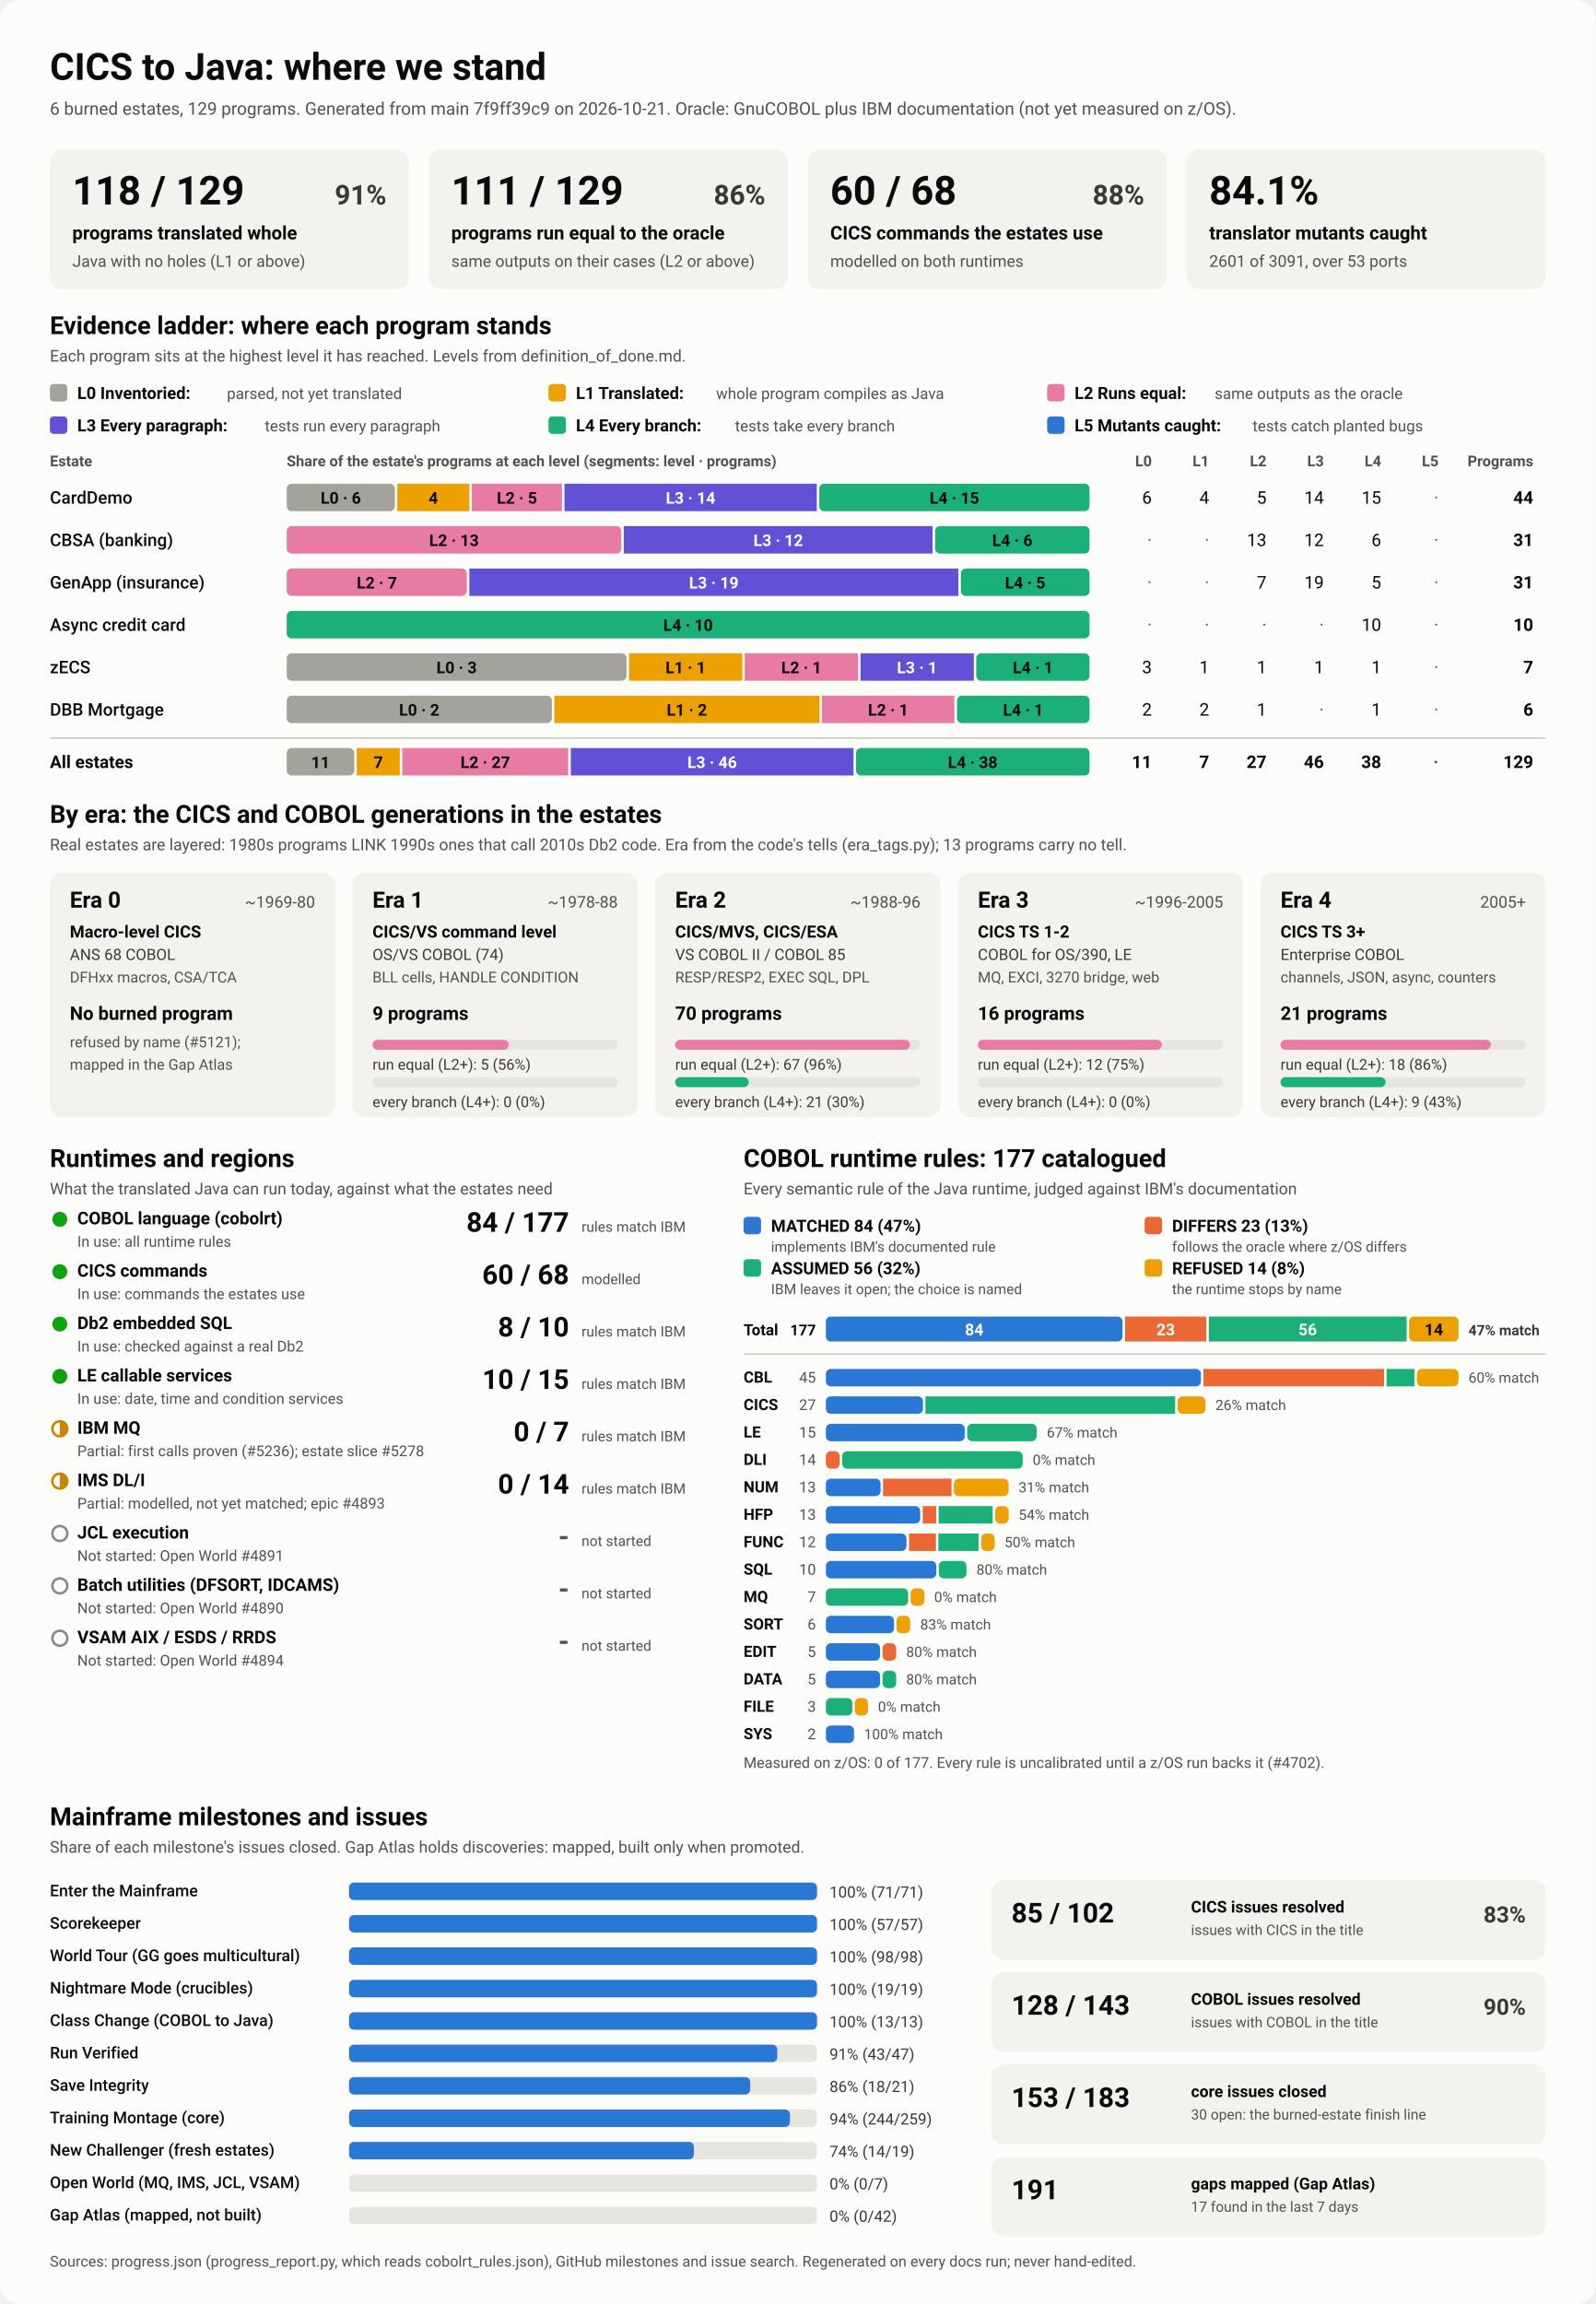
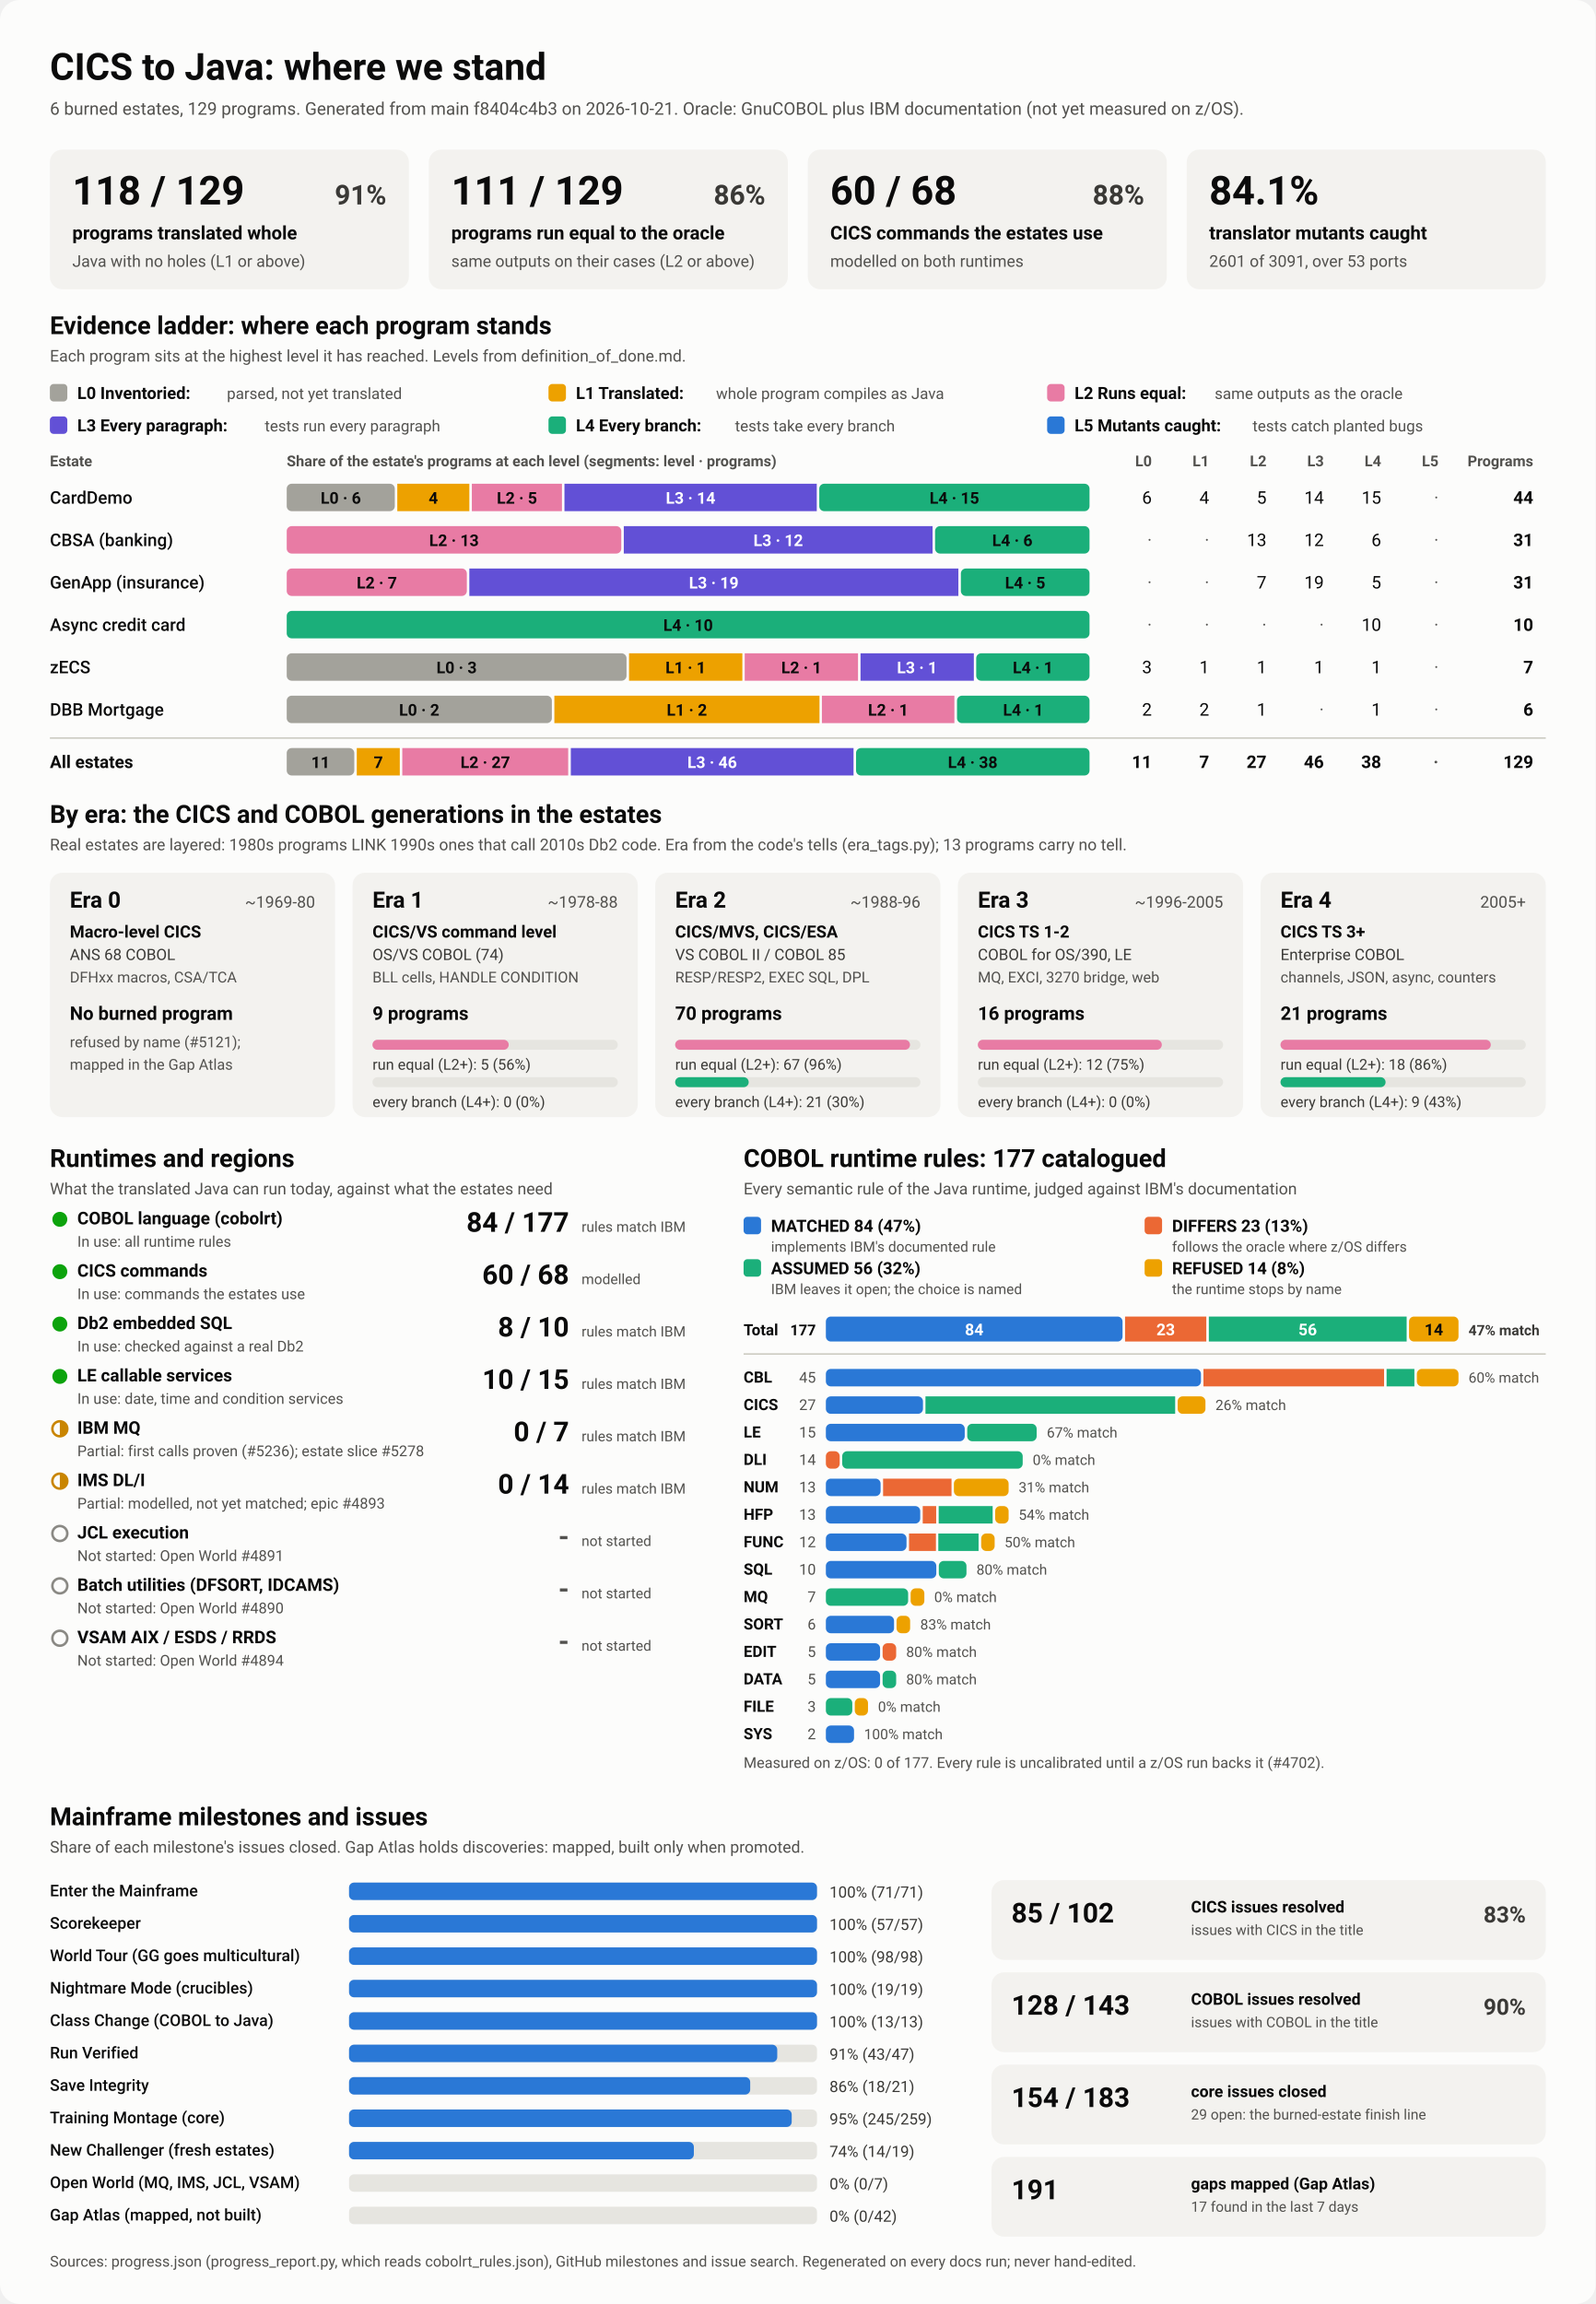
<svg xmlns="http://www.w3.org/2000/svg" viewBox="0 0 1280 1848" width="1280" height="1848" role="img" aria-labelledby="ttl">
  <style>
    svg { font-family: system-ui, -apple-system, 'Segoe UI', Roboto, Helvetica, Arial, sans-serif; }
    .bg { fill: #fcfcfb; }
    .card { fill: #f3f2ef; }
    .track { fill: #e6e5e0; }
    .rule { stroke: #c3c2b7; stroke-width: 1; }
    .t1 { fill: #0b0b0b; } .t2 { fill: #3a3936; } .t3 { fill: #52514e; }
    .on-dark { fill: #ffffff; } .on-light { fill: #0b0b0b; }
    .lv0 { fill: #a3a29b; } .lv1 { fill: #eda100; } .lv2 { fill: #e87ba4; } .lv3 { fill: #6250d6; } .lv4 { fill: #1baf7a; } .lv5 { fill: #2a78d6; } 
    .s0 { fill: #2a78d6; } .s1 { fill: #eb6834; } .s2 { fill: #1baf7a; } .s3 { fill: #eda100; } 
    .prog { fill: #2a78d6; }
    .st-good { fill: #0ca30c; } .st-warn { fill: none; stroke: #c98500; stroke-width: 2; }
    .st-warn-fill { fill: #c98500; } .st-none { fill: none; stroke: #8a8984; stroke-width: 2; }
    @media (prefers-color-scheme: dark) {
      .bg { fill: #1a1a19; } .card { fill: #242422; } .track { fill: #383835; } .rule { stroke: #52514e; }
      .t1 { fill: #f0efec; } .t2 { fill: #dddcd6; } .t3 { fill: #c3c2b7; }
      .on-light { fill: #0b0b0b; } .prog { fill: #3987e5; }
      .lv0 { fill: #6b6a64; } .lv1 { fill: #c98500; } .lv2 { fill: #d55181; } .lv3 { fill: #9085e9; } .lv4 { fill: #199e70; } .lv5 { fill: #3987e5; } 
      .s0 { fill: #3987e5; } .s1 { fill: #d95926; } .s2 { fill: #199e70; } .s3 { fill: #c98500; } 
    }
  </style>
  <rect class="bg" width="1280" height="1848" rx="16" />
  <text x="40.0" y="64.0" class="t1" font-size="30" font-weight="700" text-anchor="start">CICS to Java: where we stand</text>
-   <text x="40.0" y="92.0" class="t3" font-size="14" font-weight="400" text-anchor="start">6 burned estates, 129 programs. Generated from main 7f9ff39c9 on 2026-10-21. Oracle: GnuCOBOL plus IBM documentation (not yet measured on z/OS).</text>
+   <text x="40.0" y="92.0" class="t3" font-size="14" font-weight="400" text-anchor="start">6 burned estates, 129 programs. Generated from main f8404c4b3 on 2026-10-21. Oracle: GnuCOBOL plus IBM documentation (not yet measured on z/OS).</text>
  <rect x="40.0" y="120.0" width="288.0" height="112.0" rx="10" class="card" />
  <text x="58.0" y="164.0" class="t1" font-size="32" font-weight="700" text-anchor="start">118 / 129</text>
  <text x="310.0" y="164.0" class="t2" font-size="22" font-weight="600" text-anchor="end">91%</text>
  <text x="58.0" y="192.0" class="t1" font-size="15" font-weight="600" text-anchor="start">programs translated whole</text>
  <text x="58.0" y="214.0" class="t3" font-size="13" font-weight="400" text-anchor="start">Java with no holes (L1 or above)</text>
  <rect x="344.0" y="120.0" width="288.0" height="112.0" rx="10" class="card" />
  <text x="362.0" y="164.0" class="t1" font-size="32" font-weight="700" text-anchor="start">111 / 129</text>
  <text x="614.0" y="164.0" class="t2" font-size="22" font-weight="600" text-anchor="end">86%</text>
  <text x="362.0" y="192.0" class="t1" font-size="15" font-weight="600" text-anchor="start">programs run equal to the oracle</text>
  <text x="362.0" y="214.0" class="t3" font-size="13" font-weight="400" text-anchor="start">same outputs on their cases (L2 or above)</text>
  <rect x="648.0" y="120.0" width="288.0" height="112.0" rx="10" class="card" />
  <text x="666.0" y="164.0" class="t1" font-size="32" font-weight="700" text-anchor="start">60 / 68</text>
  <text x="918.0" y="164.0" class="t2" font-size="22" font-weight="600" text-anchor="end">88%</text>
  <text x="666.0" y="192.0" class="t1" font-size="15" font-weight="600" text-anchor="start">CICS commands the estates use</text>
  <text x="666.0" y="214.0" class="t3" font-size="13" font-weight="400" text-anchor="start">modelled on both runtimes</text>
  <rect x="952.0" y="120.0" width="288.0" height="112.0" rx="10" class="card" />
  <text x="970.0" y="164.0" class="t1" font-size="32" font-weight="700" text-anchor="start">84.1%</text>
  <text x="970.0" y="192.0" class="t1" font-size="15" font-weight="600" text-anchor="start">translator mutants caught</text>
  <text x="970.0" y="214.0" class="t3" font-size="13" font-weight="400" text-anchor="start">2601 of 3091, over 53 ports</text>
  <text x="40.0" y="268.0" class="t1" font-size="20" font-weight="700" text-anchor="start">Evidence ladder: where each program stands</text>
  <text x="40.0" y="290.0" class="t3" font-size="13" font-weight="400" text-anchor="start">Each program sits at the highest level it has reached. Levels from definition_of_done.md.</text>
  <rect x="40.0" y="308.0" width="14.0" height="14.0" rx="3" class="lv0" />
  <text x="62.0" y="320.0" class="t1" font-size="13.5" font-weight="600" text-anchor="start">L0 Inventoried:</text>
  <text x="182.0" y="320.0" class="t3" font-size="12.5" font-weight="400" text-anchor="start">parsed, not yet translated</text>
  <rect x="440.0" y="308.0" width="14.0" height="14.0" rx="3" class="lv1" />
  <text x="462.0" y="320.0" class="t1" font-size="13.5" font-weight="600" text-anchor="start">L1 Translated:</text>
  <text x="574.4" y="320.0" class="t3" font-size="12.5" font-weight="400" text-anchor="start">whole program compiles as Java</text>
  <rect x="840.0" y="308.0" width="14.0" height="14.0" rx="3" class="lv2" />
  <text x="862.0" y="320.0" class="t1" font-size="13.5" font-weight="600" text-anchor="start">L2 Runs equal:</text>
  <text x="974.4" y="320.0" class="t3" font-size="12.5" font-weight="400" text-anchor="start">same outputs as the oracle</text>
  <rect x="40.0" y="334.0" width="14.0" height="14.0" rx="3" class="lv3" />
  <text x="62.0" y="346.0" class="t1" font-size="13.5" font-weight="600" text-anchor="start">L3 Every paragraph:</text>
  <text x="212.4" y="346.0" class="t3" font-size="12.5" font-weight="400" text-anchor="start">tests run every paragraph</text>
  <rect x="440.0" y="334.0" width="14.0" height="14.0" rx="3" class="lv4" />
  <text x="462.0" y="346.0" class="t1" font-size="13.5" font-weight="600" text-anchor="start">L4 Every branch:</text>
  <text x="589.6" y="346.0" class="t3" font-size="12.5" font-weight="400" text-anchor="start">tests take every branch</text>
  <rect x="840.0" y="334.0" width="14.0" height="14.0" rx="3" class="lv5" />
  <text x="862.0" y="346.0" class="t1" font-size="13.5" font-weight="600" text-anchor="start">L5 Mutants caught:</text>
  <text x="1004.8" y="346.0" class="t3" font-size="12.5" font-weight="400" text-anchor="start">tests catch planted bugs</text>
  <text x="40.0" y="374.0" class="t3" font-size="12" font-weight="600" text-anchor="start">Estate</text>
  <text x="230.0" y="374.0" class="t3" font-size="12" font-weight="600" text-anchor="start">Share of the estate's programs at each level (segments: level · programs)</text>
  <text x="924.0" y="374.0" class="t3" font-size="12" font-weight="600" text-anchor="end">L0</text>
  <text x="970.0" y="374.0" class="t3" font-size="12" font-weight="600" text-anchor="end">L1</text>
  <text x="1016.0" y="374.0" class="t3" font-size="12" font-weight="600" text-anchor="end">L2</text>
  <text x="1062.0" y="374.0" class="t3" font-size="12" font-weight="600" text-anchor="end">L3</text>
  <text x="1108.0" y="374.0" class="t3" font-size="12" font-weight="600" text-anchor="end">L4</text>
  <text x="1154.0" y="374.0" class="t3" font-size="12" font-weight="600" text-anchor="end">L5</text>
  <text x="1230.0" y="374.0" class="t3" font-size="12" font-weight="600" text-anchor="end">Programs</text>
  <text x="40.0" y="404.0" class="t1" font-size="14" font-weight="500" text-anchor="start">CardDemo</text>
  <rect x="230.0" y="388.0" width="86.7" height="22.0" rx="4" class="lv0" />
  <text x="273.4" y="404.0" class="on-light" font-size="13" font-weight="600" text-anchor="middle">L0 · 6</text>
  <rect x="318.7" y="388.0" width="57.8" height="22.0" rx="0" class="lv1" />
  <text x="347.6" y="404.0" class="on-light" font-size="13" font-weight="600" text-anchor="middle">4</text>
  <rect x="378.5" y="388.0" width="72.3" height="22.0" rx="0" class="lv2" />
  <text x="414.7" y="404.0" class="on-light" font-size="13" font-weight="600" text-anchor="middle">L2 · 5</text>
  <rect x="452.8" y="388.0" width="202.4" height="22.0" rx="0" class="lv3" />
  <text x="554.0" y="404.0" class="on-dark" font-size="13" font-weight="600" text-anchor="middle">L3 · 14</text>
  <rect x="657.2" y="388.0" width="216.8" height="22.0" rx="4" class="lv4" />
  <text x="765.6" y="404.0" class="on-light" font-size="13" font-weight="600" text-anchor="middle">L4 · 15</text>
  <text x="924.0" y="404.0" class="t1" font-size="14" font-weight="400" text-anchor="end">6</text>
  <text x="970.0" y="404.0" class="t1" font-size="14" font-weight="400" text-anchor="end">4</text>
  <text x="1016.0" y="404.0" class="t1" font-size="14" font-weight="400" text-anchor="end">5</text>
  <text x="1062.0" y="404.0" class="t1" font-size="14" font-weight="400" text-anchor="end">14</text>
  <text x="1108.0" y="404.0" class="t1" font-size="14" font-weight="400" text-anchor="end">15</text>
  <text x="1154.0" y="404.0" class="t3" font-size="14" font-weight="400" text-anchor="end">·</text>
  <text x="1230.0" y="404.0" class="t1" font-size="14" font-weight="700" text-anchor="end">44</text>
  <text x="40.0" y="438.0" class="t1" font-size="14" font-weight="500" text-anchor="start">CBSA (banking)</text>
  <rect x="230.0" y="422.0" width="268.4" height="22.0" rx="4" class="lv2" />
  <text x="364.2" y="438.0" class="on-light" font-size="13" font-weight="600" text-anchor="middle">L2 · 13</text>
  <rect x="500.4" y="422.0" width="247.7" height="22.0" rx="0" class="lv3" />
  <text x="624.3" y="438.0" class="on-dark" font-size="13" font-weight="600" text-anchor="middle">L3 · 12</text>
  <rect x="750.1" y="422.0" width="123.9" height="22.0" rx="4" class="lv4" />
  <text x="812.1" y="438.0" class="on-light" font-size="13" font-weight="600" text-anchor="middle">L4 · 6</text>
  <text x="924.0" y="438.0" class="t3" font-size="14" font-weight="400" text-anchor="end">·</text>
  <text x="970.0" y="438.0" class="t3" font-size="14" font-weight="400" text-anchor="end">·</text>
  <text x="1016.0" y="438.0" class="t1" font-size="14" font-weight="400" text-anchor="end">13</text>
  <text x="1062.0" y="438.0" class="t1" font-size="14" font-weight="400" text-anchor="end">12</text>
  <text x="1108.0" y="438.0" class="t1" font-size="14" font-weight="400" text-anchor="end">6</text>
  <text x="1154.0" y="438.0" class="t3" font-size="14" font-weight="400" text-anchor="end">·</text>
  <text x="1230.0" y="438.0" class="t1" font-size="14" font-weight="700" text-anchor="end">31</text>
  <text x="40.0" y="472.0" class="t1" font-size="14" font-weight="500" text-anchor="start">GenApp (insurance)</text>
  <rect x="230.0" y="456.0" width="144.5" height="22.0" rx="4" class="lv2" />
  <text x="302.3" y="472.0" class="on-light" font-size="13" font-weight="600" text-anchor="middle">L2 · 7</text>
  <rect x="376.5" y="456.0" width="392.3" height="22.0" rx="0" class="lv3" />
  <text x="572.6" y="472.0" class="on-dark" font-size="13" font-weight="600" text-anchor="middle">L3 · 19</text>
  <rect x="770.8" y="456.0" width="103.2" height="22.0" rx="4" class="lv4" />
  <text x="822.4" y="472.0" class="on-light" font-size="13" font-weight="600" text-anchor="middle">L4 · 5</text>
  <text x="924.0" y="472.0" class="t3" font-size="14" font-weight="400" text-anchor="end">·</text>
  <text x="970.0" y="472.0" class="t3" font-size="14" font-weight="400" text-anchor="end">·</text>
  <text x="1016.0" y="472.0" class="t1" font-size="14" font-weight="400" text-anchor="end">7</text>
  <text x="1062.0" y="472.0" class="t1" font-size="14" font-weight="400" text-anchor="end">19</text>
  <text x="1108.0" y="472.0" class="t1" font-size="14" font-weight="400" text-anchor="end">5</text>
  <text x="1154.0" y="472.0" class="t3" font-size="14" font-weight="400" text-anchor="end">·</text>
  <text x="1230.0" y="472.0" class="t1" font-size="14" font-weight="700" text-anchor="end">31</text>
  <text x="40.0" y="506.0" class="t1" font-size="14" font-weight="500" text-anchor="start">Async credit card</text>
  <rect x="230.0" y="490.0" width="644.0" height="22.0" rx="4" class="lv4" />
  <text x="552.0" y="506.0" class="on-light" font-size="13" font-weight="600" text-anchor="middle">L4 · 10</text>
  <text x="924.0" y="506.0" class="t3" font-size="14" font-weight="400" text-anchor="end">·</text>
  <text x="970.0" y="506.0" class="t3" font-size="14" font-weight="400" text-anchor="end">·</text>
  <text x="1016.0" y="506.0" class="t3" font-size="14" font-weight="400" text-anchor="end">·</text>
  <text x="1062.0" y="506.0" class="t3" font-size="14" font-weight="400" text-anchor="end">·</text>
  <text x="1108.0" y="506.0" class="t1" font-size="14" font-weight="400" text-anchor="end">10</text>
  <text x="1154.0" y="506.0" class="t3" font-size="14" font-weight="400" text-anchor="end">·</text>
  <text x="1230.0" y="506.0" class="t1" font-size="14" font-weight="700" text-anchor="end">10</text>
  <text x="40.0" y="540.0" class="t1" font-size="14" font-weight="500" text-anchor="start">zECS</text>
  <rect x="230.0" y="524.0" width="272.6" height="22.0" rx="4" class="lv0" />
  <text x="366.3" y="540.0" class="on-light" font-size="13" font-weight="600" text-anchor="middle">L0 · 3</text>
  <rect x="504.6" y="524.0" width="90.9" height="22.0" rx="0" class="lv1" />
  <text x="550.0" y="540.0" class="on-light" font-size="13" font-weight="600" text-anchor="middle">L1 · 1</text>
  <rect x="597.4" y="524.0" width="90.9" height="22.0" rx="0" class="lv2" />
  <text x="642.9" y="540.0" class="on-light" font-size="13" font-weight="600" text-anchor="middle">L2 · 1</text>
  <rect x="690.3" y="524.0" width="90.9" height="22.0" rx="0" class="lv3" />
  <text x="735.7" y="540.0" class="on-dark" font-size="13" font-weight="600" text-anchor="middle">L3 · 1</text>
  <rect x="783.1" y="524.0" width="90.9" height="22.0" rx="4" class="lv4" />
  <text x="828.6" y="540.0" class="on-light" font-size="13" font-weight="600" text-anchor="middle">L4 · 1</text>
  <text x="924.0" y="540.0" class="t1" font-size="14" font-weight="400" text-anchor="end">3</text>
  <text x="970.0" y="540.0" class="t1" font-size="14" font-weight="400" text-anchor="end">1</text>
  <text x="1016.0" y="540.0" class="t1" font-size="14" font-weight="400" text-anchor="end">1</text>
  <text x="1062.0" y="540.0" class="t1" font-size="14" font-weight="400" text-anchor="end">1</text>
  <text x="1108.0" y="540.0" class="t1" font-size="14" font-weight="400" text-anchor="end">1</text>
  <text x="1154.0" y="540.0" class="t3" font-size="14" font-weight="400" text-anchor="end">·</text>
  <text x="1230.0" y="540.0" class="t1" font-size="14" font-weight="700" text-anchor="end">7</text>
  <text x="40.0" y="574.0" class="t1" font-size="14" font-weight="500" text-anchor="start">DBB Mortgage</text>
  <rect x="230.0" y="558.0" width="212.7" height="22.0" rx="4" class="lv0" />
  <text x="336.3" y="574.0" class="on-light" font-size="13" font-weight="600" text-anchor="middle">L0 · 2</text>
  <rect x="444.7" y="558.0" width="212.7" height="22.0" rx="0" class="lv1" />
  <text x="551.0" y="574.0" class="on-light" font-size="13" font-weight="600" text-anchor="middle">L1 · 2</text>
  <rect x="659.3" y="558.0" width="106.3" height="22.0" rx="0" class="lv2" />
  <text x="712.5" y="574.0" class="on-light" font-size="13" font-weight="600" text-anchor="middle">L2 · 1</text>
  <rect x="767.7" y="558.0" width="106.3" height="22.0" rx="4" class="lv4" />
  <text x="820.8" y="574.0" class="on-light" font-size="13" font-weight="600" text-anchor="middle">L4 · 1</text>
  <text x="924.0" y="574.0" class="t1" font-size="14" font-weight="400" text-anchor="end">2</text>
  <text x="970.0" y="574.0" class="t1" font-size="14" font-weight="400" text-anchor="end">2</text>
  <text x="1016.0" y="574.0" class="t1" font-size="14" font-weight="400" text-anchor="end">1</text>
  <text x="1062.0" y="574.0" class="t3" font-size="14" font-weight="400" text-anchor="end">·</text>
  <text x="1108.0" y="574.0" class="t1" font-size="14" font-weight="400" text-anchor="end">1</text>
  <text x="1154.0" y="574.0" class="t3" font-size="14" font-weight="400" text-anchor="end">·</text>
  <text x="1230.0" y="574.0" class="t1" font-size="14" font-weight="700" text-anchor="end">6</text>
  <line x1="40" x2="1240" y1="592" y2="592" class="rule" />
  <text x="40.0" y="616.0" class="t1" font-size="14" font-weight="700" text-anchor="start">All estates</text>
  <rect x="230.0" y="600.0" width="54.2" height="22.0" rx="4" class="lv0" />
  <text x="257.1" y="616.0" class="on-light" font-size="13" font-weight="600" text-anchor="middle">11</text>
  <rect x="286.2" y="600.0" width="34.5" height="22.0" rx="0" class="lv1" />
  <text x="303.5" y="616.0" class="on-light" font-size="13" font-weight="600" text-anchor="middle">7</text>
  <rect x="322.7" y="600.0" width="133.1" height="22.0" rx="0" class="lv2" />
  <text x="389.3" y="616.0" class="on-light" font-size="13" font-weight="600" text-anchor="middle">L2 · 27</text>
  <rect x="457.9" y="600.0" width="226.8" height="22.0" rx="0" class="lv3" />
  <text x="571.3" y="616.0" class="on-dark" font-size="13" font-weight="600" text-anchor="middle">L3 · 46</text>
  <rect x="686.7" y="600.0" width="187.3" height="22.0" rx="4" class="lv4" />
  <text x="780.3" y="616.0" class="on-light" font-size="13" font-weight="600" text-anchor="middle">L4 · 38</text>
  <text x="924.0" y="616.0" class="t1" font-size="14" font-weight="700" text-anchor="end">11</text>
  <text x="970.0" y="616.0" class="t1" font-size="14" font-weight="700" text-anchor="end">7</text>
  <text x="1016.0" y="616.0" class="t1" font-size="14" font-weight="700" text-anchor="end">27</text>
  <text x="1062.0" y="616.0" class="t1" font-size="14" font-weight="700" text-anchor="end">46</text>
  <text x="1108.0" y="616.0" class="t1" font-size="14" font-weight="700" text-anchor="end">38</text>
  <text x="1154.0" y="616.0" class="t3" font-size="14" font-weight="700" text-anchor="end">·</text>
  <text x="1230.0" y="616.0" class="t1" font-size="14" font-weight="700" text-anchor="end">129</text>
  <text x="40.0" y="660.0" class="t1" font-size="20" font-weight="700" text-anchor="start">By era: the CICS and COBOL generations in the estates</text>
  <text x="40.0" y="682.0" class="t3" font-size="13" font-weight="400" text-anchor="start">Real estates are layered: 1980s programs LINK 1990s ones that call 2010s Db2 code. Era from the code's tells (era_tags.py); 13 programs carry no tell.</text>
  <rect x="40.0" y="700.0" width="228.8" height="196.0" rx="10" class="card" />
  <text x="56.0" y="728.0" class="t1" font-size="18" font-weight="700" text-anchor="start">Era 0</text>
  <text x="252.8" y="728.0" class="t3" font-size="13" font-weight="400" text-anchor="end">~1969-80</text>
  <text x="56.0" y="752.0" class="t1" font-size="13.5" font-weight="600" text-anchor="start">Macro-level CICS</text>
  <text x="56.0" y="770.0" class="t2" font-size="12.5" font-weight="400" text-anchor="start">ANS 68 COBOL</text>
  <text x="56.0" y="788.0" class="t3" font-size="12" font-weight="400" text-anchor="start">DFHxx macros, CSA/TCA</text>
  <text x="56.0" y="818.0" class="t1" font-size="15" font-weight="700" text-anchor="start">No burned program</text>
  <text x="56.0" y="840.0" class="t3" font-size="12" font-weight="400" text-anchor="start">refused by name (#5121);</text>
  <text x="56.0" y="858.0" class="t3" font-size="12" font-weight="400" text-anchor="start">mapped in the Gap Atlas</text>
  <rect x="282.8" y="700.0" width="228.8" height="196.0" rx="10" class="card" />
  <text x="298.8" y="728.0" class="t1" font-size="18" font-weight="700" text-anchor="start">Era 1</text>
  <text x="495.6" y="728.0" class="t3" font-size="13" font-weight="400" text-anchor="end">~1978-88</text>
  <text x="298.8" y="752.0" class="t1" font-size="13.5" font-weight="600" text-anchor="start">CICS/VS command level</text>
  <text x="298.8" y="770.0" class="t2" font-size="12.5" font-weight="400" text-anchor="start">OS/VS COBOL (74)</text>
  <text x="298.8" y="788.0" class="t3" font-size="12" font-weight="400" text-anchor="start">BLL cells, HANDLE CONDITION</text>
  <text x="298.8" y="818.0" class="t1" font-size="15" font-weight="700" text-anchor="start">9 programs</text>
  <rect x="298.8" y="834.0" width="196.8" height="8.0" rx="4" class="track" />
  <rect x="298.8" y="834.0" width="109.3" height="8.0" rx="4" class="lv2" />
  <text x="298.8" y="858.0" class="t2" font-size="12" font-weight="400" text-anchor="start">run equal (L2+): 5 (56%)</text>
  <rect x="298.8" y="864.0" width="196.8" height="8.0" rx="4" class="track" />
  <text x="298.8" y="888.0" class="t2" font-size="12" font-weight="400" text-anchor="start">every branch (L4+): 0 (0%)</text>
  <rect x="525.6" y="700.0" width="228.8" height="196.0" rx="10" class="card" />
  <text x="541.6" y="728.0" class="t1" font-size="18" font-weight="700" text-anchor="start">Era 2</text>
  <text x="738.4" y="728.0" class="t3" font-size="13" font-weight="400" text-anchor="end">~1988-96</text>
  <text x="541.6" y="752.0" class="t1" font-size="13.5" font-weight="600" text-anchor="start">CICS/MVS, CICS/ESA</text>
  <text x="541.6" y="770.0" class="t2" font-size="12.5" font-weight="400" text-anchor="start">VS COBOL II / COBOL 85</text>
  <text x="541.6" y="788.0" class="t3" font-size="12" font-weight="400" text-anchor="start">RESP/RESP2, EXEC SQL, DPL</text>
  <text x="541.6" y="818.0" class="t1" font-size="15" font-weight="700" text-anchor="start">70 programs</text>
  <rect x="541.6" y="834.0" width="196.8" height="8.0" rx="4" class="track" />
  <rect x="541.6" y="834.0" width="188.4" height="8.0" rx="4" class="lv2" />
  <text x="541.6" y="858.0" class="t2" font-size="12" font-weight="400" text-anchor="start">run equal (L2+): 67 (96%)</text>
  <rect x="541.6" y="864.0" width="196.8" height="8.0" rx="4" class="track" />
  <rect x="541.6" y="864.0" width="59.0" height="8.0" rx="4" class="lv4" />
  <text x="541.6" y="888.0" class="t2" font-size="12" font-weight="400" text-anchor="start">every branch (L4+): 21 (30%)</text>
  <rect x="768.4" y="700.0" width="228.8" height="196.0" rx="10" class="card" />
  <text x="784.4" y="728.0" class="t1" font-size="18" font-weight="700" text-anchor="start">Era 3</text>
  <text x="981.2" y="728.0" class="t3" font-size="13" font-weight="400" text-anchor="end">~1996-2005</text>
  <text x="784.4" y="752.0" class="t1" font-size="13.5" font-weight="600" text-anchor="start">CICS TS 1-2</text>
  <text x="784.4" y="770.0" class="t2" font-size="12.5" font-weight="400" text-anchor="start">COBOL for OS/390, LE</text>
  <text x="784.4" y="788.0" class="t3" font-size="12" font-weight="400" text-anchor="start">MQ, EXCI, 3270 bridge, web</text>
  <text x="784.4" y="818.0" class="t1" font-size="15" font-weight="700" text-anchor="start">16 programs</text>
  <rect x="784.4" y="834.0" width="196.8" height="8.0" rx="4" class="track" />
  <rect x="784.4" y="834.0" width="147.6" height="8.0" rx="4" class="lv2" />
  <text x="784.4" y="858.0" class="t2" font-size="12" font-weight="400" text-anchor="start">run equal (L2+): 12 (75%)</text>
  <rect x="784.4" y="864.0" width="196.8" height="8.0" rx="4" class="track" />
  <text x="784.4" y="888.0" class="t2" font-size="12" font-weight="400" text-anchor="start">every branch (L4+): 0 (0%)</text>
  <rect x="1011.2" y="700.0" width="228.8" height="196.0" rx="10" class="card" />
  <text x="1027.2" y="728.0" class="t1" font-size="18" font-weight="700" text-anchor="start">Era 4</text>
  <text x="1224.0" y="728.0" class="t3" font-size="13" font-weight="400" text-anchor="end">2005+</text>
  <text x="1027.2" y="752.0" class="t1" font-size="13.5" font-weight="600" text-anchor="start">CICS TS 3+</text>
  <text x="1027.2" y="770.0" class="t2" font-size="12.5" font-weight="400" text-anchor="start">Enterprise COBOL</text>
  <text x="1027.2" y="788.0" class="t3" font-size="12" font-weight="400" text-anchor="start">channels, JSON, async, counters</text>
  <text x="1027.2" y="818.0" class="t1" font-size="15" font-weight="700" text-anchor="start">21 programs</text>
  <rect x="1027.2" y="834.0" width="196.8" height="8.0" rx="4" class="track" />
  <rect x="1027.2" y="834.0" width="168.7" height="8.0" rx="4" class="lv2" />
  <text x="1027.2" y="858.0" class="t2" font-size="12" font-weight="400" text-anchor="start">run equal (L2+): 18 (86%)</text>
  <rect x="1027.2" y="864.0" width="196.8" height="8.0" rx="4" class="track" />
  <rect x="1027.2" y="864.0" width="84.3" height="8.0" rx="4" class="lv4" />
  <text x="1027.2" y="888.0" class="t2" font-size="12" font-weight="400" text-anchor="start">every branch (L4+): 9 (43%)</text>
  <text x="40.0" y="936.0" class="t1" font-size="20" font-weight="700" text-anchor="start">Runtimes and regions</text>
  <text x="40.0" y="958.0" class="t3" font-size="13" font-weight="400" text-anchor="start">What the translated Java can run today, against what the estates need</text>
  <circle cx="48" cy="978" r="6" class="st-good" />
  <text x="62.0" y="982.0" class="t1" font-size="14" font-weight="600" text-anchor="start">COBOL language (cobolrt)</text>
  <text x="62.0" y="1000.0" class="t3" font-size="12" font-weight="400" text-anchor="start">In use: all runtime rules</text>
  <text x="456.5" y="988.0" class="t1" font-size="22" font-weight="700" text-anchor="end">84 / 177</text>
  <text x="466.5" y="988.0" class="t3" font-size="11.5" font-weight="400" text-anchor="start">rules match IBM</text>
  <circle cx="48" cy="1020" r="6" class="st-good" />
  <text x="62.0" y="1024.0" class="t1" font-size="14" font-weight="600" text-anchor="start">CICS commands</text>
  <text x="62.0" y="1042.0" class="t3" font-size="12" font-weight="400" text-anchor="start">In use: commands the estates use</text>
  <text x="456.5" y="1030.0" class="t1" font-size="22" font-weight="700" text-anchor="end">60 / 68</text>
  <text x="466.5" y="1030.0" class="t3" font-size="11.5" font-weight="400" text-anchor="start">modelled</text>
  <circle cx="48" cy="1062" r="6" class="st-good" />
  <text x="62.0" y="1066.0" class="t1" font-size="14" font-weight="600" text-anchor="start">Db2 embedded SQL</text>
  <text x="62.0" y="1084.0" class="t3" font-size="12" font-weight="400" text-anchor="start">In use: checked against a real Db2</text>
  <text x="456.5" y="1072.0" class="t1" font-size="22" font-weight="700" text-anchor="end">8 / 10</text>
  <text x="466.5" y="1072.0" class="t3" font-size="11.5" font-weight="400" text-anchor="start">rules match IBM</text>
  <circle cx="48" cy="1104" r="6" class="st-good" />
  <text x="62.0" y="1108.0" class="t1" font-size="14" font-weight="600" text-anchor="start">LE callable services</text>
  <text x="62.0" y="1126.0" class="t3" font-size="12" font-weight="400" text-anchor="start">In use: date, time and condition services</text>
  <text x="456.5" y="1114.0" class="t1" font-size="22" font-weight="700" text-anchor="end">10 / 15</text>
  <text x="466.5" y="1114.0" class="t3" font-size="11.5" font-weight="400" text-anchor="start">rules match IBM</text>
  <circle cx="48" cy="1146" r="6" class="st-warn" />
  <path d="M 48 1140 A 6 6 0 0 1 48 1152 Z" class="st-warn-fill" />
  <text x="62.0" y="1150.0" class="t1" font-size="14" font-weight="600" text-anchor="start">IBM MQ</text>
  <text x="62.0" y="1168.0" class="t3" font-size="12" font-weight="400" text-anchor="start">Partial: first calls proven (#5236); estate slice #5278</text>
  <text x="456.5" y="1156.0" class="t1" font-size="22" font-weight="700" text-anchor="end">0 / 7</text>
  <text x="466.5" y="1156.0" class="t3" font-size="11.5" font-weight="400" text-anchor="start">rules match IBM</text>
  <circle cx="48" cy="1188" r="6" class="st-warn" />
  <path d="M 48 1182 A 6 6 0 0 1 48 1194 Z" class="st-warn-fill" />
  <text x="62.0" y="1192.0" class="t1" font-size="14" font-weight="600" text-anchor="start">IMS DL/I</text>
  <text x="62.0" y="1210.0" class="t3" font-size="12" font-weight="400" text-anchor="start">Partial: modelled, not yet matched; epic #4893</text>
  <text x="456.5" y="1198.0" class="t1" font-size="22" font-weight="700" text-anchor="end">0 / 14</text>
  <text x="466.5" y="1198.0" class="t3" font-size="11.5" font-weight="400" text-anchor="start">rules match IBM</text>
  <circle cx="48" cy="1230" r="6" class="st-none" />
  <text x="62.0" y="1234.0" class="t1" font-size="14" font-weight="600" text-anchor="start">JCL execution</text>
  <text x="62.0" y="1252.0" class="t3" font-size="12" font-weight="400" text-anchor="start">Not started: Open World #4891</text>
  <text x="456.5" y="1240.0" class="t3" font-size="22" font-weight="700" text-anchor="end">-</text>
  <text x="466.5" y="1240.0" class="t3" font-size="11.5" font-weight="400" text-anchor="start">not started</text>
  <circle cx="48" cy="1272" r="6" class="st-none" />
  <text x="62.0" y="1276.0" class="t1" font-size="14" font-weight="600" text-anchor="start">Batch utilities (DFSORT, IDCAMS)</text>
  <text x="62.0" y="1294.0" class="t3" font-size="12" font-weight="400" text-anchor="start">Not started: Open World #4890</text>
  <text x="456.5" y="1282.0" class="t3" font-size="22" font-weight="700" text-anchor="end">-</text>
  <text x="466.5" y="1282.0" class="t3" font-size="11.5" font-weight="400" text-anchor="start">not started</text>
  <circle cx="48" cy="1314" r="6" class="st-none" />
  <text x="62.0" y="1318.0" class="t1" font-size="14" font-weight="600" text-anchor="start">VSAM AIX / ESDS / RRDS</text>
  <text x="62.0" y="1336.0" class="t3" font-size="12" font-weight="400" text-anchor="start">Not started: Open World #4894</text>
  <text x="456.5" y="1324.0" class="t3" font-size="22" font-weight="700" text-anchor="end">-</text>
  <text x="466.5" y="1324.0" class="t3" font-size="11.5" font-weight="400" text-anchor="start">not started</text>
  <text x="596.5" y="936.0" class="t1" font-size="20" font-weight="700" text-anchor="start">COBOL runtime rules: 177 catalogued</text>
  <text x="596.5" y="958.0" class="t3" font-size="13" font-weight="400" text-anchor="start">Every semantic rule of the Java runtime, judged against IBM's documentation</text>
  <rect x="596.5" y="976.0" width="14.0" height="14.0" rx="3" class="s0" />
  <text x="618.5" y="988.0" class="t1" font-size="13.5" font-weight="600" text-anchor="start">MATCHED  84 (47%)</text>
  <text x="618.5" y="1004.0" class="t3" font-size="11.5" font-weight="400" text-anchor="start">implements IBM's documented rule</text>
  <rect x="918.2" y="976.0" width="14.0" height="14.0" rx="3" class="s1" />
  <text x="940.2" y="988.0" class="t1" font-size="13.5" font-weight="600" text-anchor="start">DIFFERS  23 (13%)</text>
  <text x="940.2" y="1004.0" class="t3" font-size="11.5" font-weight="400" text-anchor="start">follows the oracle where z/OS differs</text>
  <rect x="596.5" y="1010.0" width="14.0" height="14.0" rx="3" class="s2" />
  <text x="618.5" y="1022.0" class="t1" font-size="13.5" font-weight="600" text-anchor="start">ASSUMED  56 (32%)</text>
  <text x="618.5" y="1038.0" class="t3" font-size="11.5" font-weight="400" text-anchor="start">IBM leaves it open; the choice is named</text>
  <rect x="918.2" y="1010.0" width="14.0" height="14.0" rx="3" class="s3" />
  <text x="940.2" y="1022.0" class="t1" font-size="13.5" font-weight="600" text-anchor="start">REFUSED  14 (8%)</text>
  <text x="940.2" y="1038.0" class="t3" font-size="11.5" font-weight="400" text-anchor="start">the runtime stops by name</text>
  <text x="596.5" y="1071.0" class="t1" font-size="12.5" font-weight="700" text-anchor="start">Total</text>
  <text x="654.5" y="1071.0" class="t1" font-size="12" font-weight="700" text-anchor="end">177</text>
  <rect x="662.5" y="1056.0" width="238.0" height="20.0" rx="4" class="s0" />
  <text x="781.5" y="1071.0" class="on-dark" font-size="13" font-weight="600" text-anchor="middle">84</text>
  <rect x="902.5" y="1056.0" width="65.2" height="20.0" rx="0" class="s1" />
  <text x="935.1" y="1071.0" class="on-dark" font-size="13" font-weight="600" text-anchor="middle">23</text>
  <rect x="969.7" y="1056.0" width="158.7" height="20.0" rx="0" class="s2" />
  <text x="1049.0" y="1071.0" class="on-dark" font-size="13" font-weight="600" text-anchor="middle">56</text>
  <rect x="1130.3" y="1056.0" width="39.7" height="20.0" rx="4" class="s3" />
  <text x="1150.2" y="1071.0" class="on-light" font-size="13" font-weight="600" text-anchor="middle">14</text>
  <text x="1178.0" y="1071.0" class="t2" font-size="11.5" font-weight="600" text-anchor="start">47% match</text>
  <line x1="596.5" x2="1240.0" y1="1086" y2="1086" class="rule" />
  <text x="596.5" y="1109.0" class="t1" font-size="12.5" font-weight="600" text-anchor="start">CBL</text>
  <text x="654.5" y="1109.0" class="t3" font-size="12" font-weight="400" text-anchor="end">45</text>
  <rect x="662.5" y="1098.0" width="300.9" height="14.0" rx="4" class="s0" />
  <rect x="965.4" y="1098.0" width="144.9" height="14.0" rx="0" class="s1" />
  <rect x="1112.3" y="1098.0" width="22.3" height="14.0" rx="0" class="s2" />
  <rect x="1136.6" y="1098.0" width="33.4" height="14.0" rx="4" class="s3" />
  <text x="1178.0" y="1109.0" class="t3" font-size="11.5" font-weight="400" text-anchor="start">60% match</text>
  <text x="596.5" y="1131.0" class="t1" font-size="12.5" font-weight="600" text-anchor="start">CICS</text>
  <text x="654.5" y="1131.0" class="t3" font-size="12" font-weight="400" text-anchor="end">27</text>
  <rect x="662.5" y="1120.0" width="77.9" height="14.0" rx="4" class="s0" />
  <rect x="742.4" y="1120.0" width="200.3" height="14.0" rx="0" class="s2" />
  <rect x="944.7" y="1120.0" width="22.3" height="14.0" rx="4" class="s3" />
  <text x="975.0" y="1131.0" class="t3" font-size="11.5" font-weight="400" text-anchor="start">26% match</text>
  <text x="596.5" y="1153.0" class="t1" font-size="12.5" font-weight="600" text-anchor="start">LE</text>
  <text x="654.5" y="1153.0" class="t3" font-size="12" font-weight="400" text-anchor="end">15</text>
  <rect x="662.5" y="1142.0" width="111.4" height="14.0" rx="4" class="s0" />
  <rect x="775.9" y="1142.0" width="55.7" height="14.0" rx="4" class="s2" />
  <text x="839.7" y="1153.0" class="t3" font-size="11.5" font-weight="400" text-anchor="start">67% match</text>
  <text x="596.5" y="1175.0" class="t1" font-size="12.5" font-weight="600" text-anchor="start">DLI</text>
  <text x="654.5" y="1175.0" class="t3" font-size="12" font-weight="400" text-anchor="end">14</text>
  <rect x="662.5" y="1164.0" width="11.1" height="14.0" rx="4" class="s1" />
  <rect x="675.6" y="1164.0" width="144.8" height="14.0" rx="4" class="s2" />
  <text x="828.4" y="1175.0" class="t3" font-size="11.5" font-weight="400" text-anchor="start">0% match</text>
  <text x="596.5" y="1197.0" class="t1" font-size="12.5" font-weight="600" text-anchor="start">NUM</text>
  <text x="654.5" y="1197.0" class="t3" font-size="12" font-weight="400" text-anchor="end">13</text>
  <rect x="662.5" y="1186.0" width="43.9" height="14.0" rx="4" class="s0" />
  <rect x="708.4" y="1186.0" width="54.9" height="14.0" rx="0" class="s1" />
  <rect x="765.2" y="1186.0" width="43.9" height="14.0" rx="4" class="s3" />
  <text x="817.1" y="1197.0" class="t3" font-size="11.5" font-weight="400" text-anchor="start">31% match</text>
  <text x="596.5" y="1219.0" class="t1" font-size="12.5" font-weight="600" text-anchor="start">HFP</text>
  <text x="654.5" y="1219.0" class="t3" font-size="12" font-weight="400" text-anchor="end">13</text>
  <rect x="662.5" y="1208.0" width="75.7" height="14.0" rx="4" class="s0" />
  <rect x="740.2" y="1208.0" width="10.8" height="14.0" rx="0" class="s1" />
  <rect x="753.0" y="1208.0" width="43.3" height="14.0" rx="0" class="s2" />
  <rect x="798.3" y="1208.0" width="10.8" height="14.0" rx="4" class="s3" />
  <text x="817.1" y="1219.0" class="t3" font-size="11.5" font-weight="400" text-anchor="start">54% match</text>
  <text x="596.5" y="1241.0" class="t1" font-size="12.5" font-weight="600" text-anchor="start">FUNC</text>
  <text x="654.5" y="1241.0" class="t3" font-size="12" font-weight="400" text-anchor="end">12</text>
  <rect x="662.5" y="1230.0" width="64.7" height="14.0" rx="4" class="s0" />
  <rect x="729.2" y="1230.0" width="21.6" height="14.0" rx="0" class="s1" />
  <rect x="752.7" y="1230.0" width="32.3" height="14.0" rx="0" class="s2" />
  <rect x="787.1" y="1230.0" width="10.8" height="14.0" rx="4" class="s3" />
  <text x="805.8" y="1241.0" class="t3" font-size="11.5" font-weight="400" text-anchor="start">50% match</text>
  <text x="596.5" y="1263.0" class="t1" font-size="12.5" font-weight="600" text-anchor="start">SQL</text>
  <text x="654.5" y="1263.0" class="t3" font-size="12" font-weight="400" text-anchor="end">10</text>
  <rect x="662.5" y="1252.0" width="88.6" height="14.0" rx="4" class="s0" />
  <rect x="753.1" y="1252.0" width="22.2" height="14.0" rx="4" class="s2" />
  <text x="783.3" y="1263.0" class="t3" font-size="11.5" font-weight="400" text-anchor="start">80% match</text>
  <text x="596.5" y="1285.0" class="t1" font-size="12.5" font-weight="600" text-anchor="start">MQ</text>
  <text x="654.5" y="1285.0" class="t3" font-size="12" font-weight="400" text-anchor="end">7</text>
  <rect x="662.5" y="1274.0" width="66.0" height="14.0" rx="4" class="s2" />
  <rect x="730.5" y="1274.0" width="11.0" height="14.0" rx="4" class="s3" />
  <text x="749.4" y="1285.0" class="t3" font-size="11.5" font-weight="400" text-anchor="start">0% match</text>
  <text x="596.5" y="1307.0" class="t1" font-size="12.5" font-weight="600" text-anchor="start">SORT</text>
  <text x="654.5" y="1307.0" class="t3" font-size="12" font-weight="400" text-anchor="end">6</text>
  <rect x="662.5" y="1296.0" width="54.7" height="14.0" rx="4" class="s0" />
  <rect x="719.2" y="1296.0" width="10.9" height="14.0" rx="4" class="s3" />
  <text x="738.2" y="1307.0" class="t3" font-size="11.5" font-weight="400" text-anchor="start">83% match</text>
  <text x="596.5" y="1329.0" class="t1" font-size="12.5" font-weight="600" text-anchor="start">EDIT</text>
  <text x="654.5" y="1329.0" class="t3" font-size="12" font-weight="400" text-anchor="end">5</text>
  <rect x="662.5" y="1318.0" width="43.5" height="14.0" rx="4" class="s0" />
  <rect x="708.0" y="1318.0" width="10.9" height="14.0" rx="4" class="s1" />
  <text x="726.9" y="1329.0" class="t3" font-size="11.5" font-weight="400" text-anchor="start">80% match</text>
  <text x="596.5" y="1351.0" class="t1" font-size="12.5" font-weight="600" text-anchor="start">DATA</text>
  <text x="654.5" y="1351.0" class="t3" font-size="12" font-weight="400" text-anchor="end">5</text>
  <rect x="662.5" y="1340.0" width="43.5" height="14.0" rx="4" class="s0" />
  <rect x="708.0" y="1340.0" width="10.9" height="14.0" rx="4" class="s2" />
  <text x="726.9" y="1351.0" class="t3" font-size="11.5" font-weight="400" text-anchor="start">80% match</text>
  <text x="596.5" y="1373.0" class="t1" font-size="12.5" font-weight="600" text-anchor="start">FILE</text>
  <text x="654.5" y="1373.0" class="t3" font-size="12" font-weight="400" text-anchor="end">3</text>
  <rect x="662.5" y="1362.0" width="21.2" height="14.0" rx="4" class="s2" />
  <rect x="685.7" y="1362.0" width="10.6" height="14.0" rx="4" class="s3" />
  <text x="704.3" y="1373.0" class="t3" font-size="11.5" font-weight="400" text-anchor="start">0% match</text>
  <text x="596.5" y="1395.0" class="t1" font-size="12.5" font-weight="600" text-anchor="start">SYS</text>
  <text x="654.5" y="1395.0" class="t3" font-size="12" font-weight="400" text-anchor="end">2</text>
  <rect x="662.5" y="1384.0" width="22.6" height="14.0" rx="4" class="s0" />
  <text x="693.1" y="1395.0" class="t3" font-size="11.5" font-weight="400" text-anchor="start">100% match</text>
  <text x="596.5" y="1418.0" class="t3" font-size="12" font-weight="400" text-anchor="start">Measured on z/OS: 0 of 177. Every rule is uncalibrated until a z/OS run backs it (#4702).</text>
  <text x="40.0" y="1464.0" class="t1" font-size="20" font-weight="700" text-anchor="start">Mainframe milestones and issues</text>
  <text x="40.0" y="1486.0" class="t3" font-size="13" font-weight="400" text-anchor="start">Share of each milestone's issues closed. Gap Atlas holds discoveries: mapped, built only when promoted.</text>
  <text x="40.0" y="1521.0" class="t1" font-size="13" font-weight="500" text-anchor="start">Enter the Mainframe</text>
  <rect x="280.0" y="1510.0" width="375.4" height="14.0" rx="4" class="track" />
  <rect x="280.0" y="1510.0" width="375.4" height="14.0" rx="4" class="prog" />
  <text x="665.4" y="1522.0" class="t2" font-size="12.5" font-weight="400" text-anchor="start">100%  (71/71)</text>
  <text x="40.0" y="1547.0" class="t1" font-size="13" font-weight="500" text-anchor="start">Scorekeeper</text>
  <rect x="280.0" y="1536.0" width="375.4" height="14.0" rx="4" class="track" />
  <rect x="280.0" y="1536.0" width="375.4" height="14.0" rx="4" class="prog" />
  <text x="665.4" y="1548.0" class="t2" font-size="12.5" font-weight="400" text-anchor="start">100%  (57/57)</text>
  <text x="40.0" y="1573.0" class="t1" font-size="13" font-weight="500" text-anchor="start">World Tour (GG goes multicultural)</text>
  <rect x="280.0" y="1562.0" width="375.4" height="14.0" rx="4" class="track" />
  <rect x="280.0" y="1562.0" width="375.4" height="14.0" rx="4" class="prog" />
  <text x="665.4" y="1574.0" class="t2" font-size="12.5" font-weight="400" text-anchor="start">100%  (98/98)</text>
  <text x="40.0" y="1599.0" class="t1" font-size="13" font-weight="500" text-anchor="start">Nightmare Mode (crucibles)</text>
  <rect x="280.0" y="1588.0" width="375.4" height="14.0" rx="4" class="track" />
  <rect x="280.0" y="1588.0" width="375.4" height="14.0" rx="4" class="prog" />
  <text x="665.4" y="1600.0" class="t2" font-size="12.5" font-weight="400" text-anchor="start">100%  (19/19)</text>
  <text x="40.0" y="1625.0" class="t1" font-size="13" font-weight="500" text-anchor="start">Class Change (COBOL to Java)</text>
  <rect x="280.0" y="1614.0" width="375.4" height="14.0" rx="4" class="track" />
  <rect x="280.0" y="1614.0" width="375.4" height="14.0" rx="4" class="prog" />
  <text x="665.4" y="1626.0" class="t2" font-size="12.5" font-weight="400" text-anchor="start">100%  (13/13)</text>
  <text x="40.0" y="1651.0" class="t1" font-size="13" font-weight="500" text-anchor="start">Run Verified</text>
  <rect x="280.0" y="1640.0" width="375.4" height="14.0" rx="4" class="track" />
  <rect x="280.0" y="1640.0" width="343.5" height="14.0" rx="4" class="prog" />
  <text x="665.4" y="1652.0" class="t2" font-size="12.5" font-weight="400" text-anchor="start">91%  (43/47)</text>
  <text x="40.0" y="1677.0" class="t1" font-size="13" font-weight="500" text-anchor="start">Save Integrity</text>
  <rect x="280.0" y="1666.0" width="375.4" height="14.0" rx="4" class="track" />
  <rect x="280.0" y="1666.0" width="321.8" height="14.0" rx="4" class="prog" />
  <text x="665.4" y="1678.0" class="t2" font-size="12.5" font-weight="400" text-anchor="start">86%  (18/21)</text>
  <text x="40.0" y="1703.0" class="t1" font-size="13" font-weight="500" text-anchor="start">Training Montage (core)</text>
  <rect x="280.0" y="1692.0" width="375.4" height="14.0" rx="4" class="track" />
-   <rect x="280.0" y="1692.0" width="353.7" height="14.0" rx="4" class="prog" />
-   <text x="665.4" y="1704.0" class="t2" font-size="12.5" font-weight="400" text-anchor="start">94%  (244/259)</text>
+   <rect x="280.0" y="1692.0" width="355.1" height="14.0" rx="4" class="prog" />
+   <text x="665.4" y="1704.0" class="t2" font-size="12.5" font-weight="400" text-anchor="start">95%  (245/259)</text>
  <text x="40.0" y="1729.0" class="t1" font-size="13" font-weight="500" text-anchor="start">New Challenger (fresh estates)</text>
  <rect x="280.0" y="1718.0" width="375.4" height="14.0" rx="4" class="track" />
  <rect x="280.0" y="1718.0" width="276.6" height="14.0" rx="4" class="prog" />
  <text x="665.4" y="1730.0" class="t2" font-size="12.5" font-weight="400" text-anchor="start">74%  (14/19)</text>
  <text x="40.0" y="1755.0" class="t1" font-size="13" font-weight="500" text-anchor="start">Open World (MQ, IMS, JCL, VSAM)</text>
  <rect x="280.0" y="1744.0" width="375.4" height="14.0" rx="4" class="track" />
  <text x="665.4" y="1756.0" class="t2" font-size="12.5" font-weight="400" text-anchor="start">0%  (0/7)</text>
  <text x="40.0" y="1781.0" class="t1" font-size="13" font-weight="500" text-anchor="start">Gap Atlas (mapped, not built)</text>
  <rect x="280.0" y="1770.0" width="375.4" height="14.0" rx="4" class="track" />
  <text x="665.4" y="1782.0" class="t2" font-size="12.5" font-weight="400" text-anchor="start">0%  (0/42)</text>
  <rect x="795.4" y="1508.0" width="444.6" height="64.0" rx="10" class="card" />
  <text x="811.4" y="1542.0" class="t1" font-size="22" font-weight="700" text-anchor="start">85 / 102</text>
  <text x="1224.0" y="1542.0" class="t2" font-size="18" font-weight="600" text-anchor="end">83%</text>
  <text x="955.4" y="1534.0" class="t1" font-size="13" font-weight="600" text-anchor="start">CICS issues resolved</text>
  <text x="955.4" y="1552.0" class="t3" font-size="11.5" font-weight="400" text-anchor="start">issues with CICS in the title</text>
  <rect x="795.4" y="1582.0" width="444.6" height="64.0" rx="10" class="card" />
  <text x="811.4" y="1616.0" class="t1" font-size="22" font-weight="700" text-anchor="start">128 / 143</text>
  <text x="1224.0" y="1616.0" class="t2" font-size="18" font-weight="600" text-anchor="end">90%</text>
  <text x="955.4" y="1608.0" class="t1" font-size="13" font-weight="600" text-anchor="start">COBOL issues resolved</text>
  <text x="955.4" y="1626.0" class="t3" font-size="11.5" font-weight="400" text-anchor="start">issues with COBOL in the title</text>
  <rect x="795.4" y="1656.0" width="444.6" height="64.0" rx="10" class="card" />
-   <text x="811.4" y="1690.0" class="t1" font-size="22" font-weight="700" text-anchor="start">153 / 183</text>
+   <text x="811.4" y="1690.0" class="t1" font-size="22" font-weight="700" text-anchor="start">154 / 183</text>
  <text x="955.4" y="1682.0" class="t1" font-size="13" font-weight="600" text-anchor="start">core issues closed</text>
-   <text x="955.4" y="1700.0" class="t3" font-size="11.5" font-weight="400" text-anchor="start">30 open: the burned-estate finish line</text>
+   <text x="955.4" y="1700.0" class="t3" font-size="11.5" font-weight="400" text-anchor="start">29 open: the burned-estate finish line</text>
  <rect x="795.4" y="1730.0" width="444.6" height="64.0" rx="10" class="card" />
  <text x="811.4" y="1764.0" class="t1" font-size="22" font-weight="700" text-anchor="start">191</text>
  <text x="955.4" y="1756.0" class="t1" font-size="13" font-weight="600" text-anchor="start">gaps mapped (Gap Atlas)</text>
  <text x="955.4" y="1774.0" class="t3" font-size="11.5" font-weight="400" text-anchor="start">17 found in the last 7 days</text>
  <text x="40.0" y="1818.0" class="t3" font-size="12" font-weight="400" text-anchor="start">Sources: progress.json (progress_report.py, which reads cobolrt_rules.json), GitHub milestones and issue search. Regenerated on every docs run; never hand-edited.</text>
</svg>
